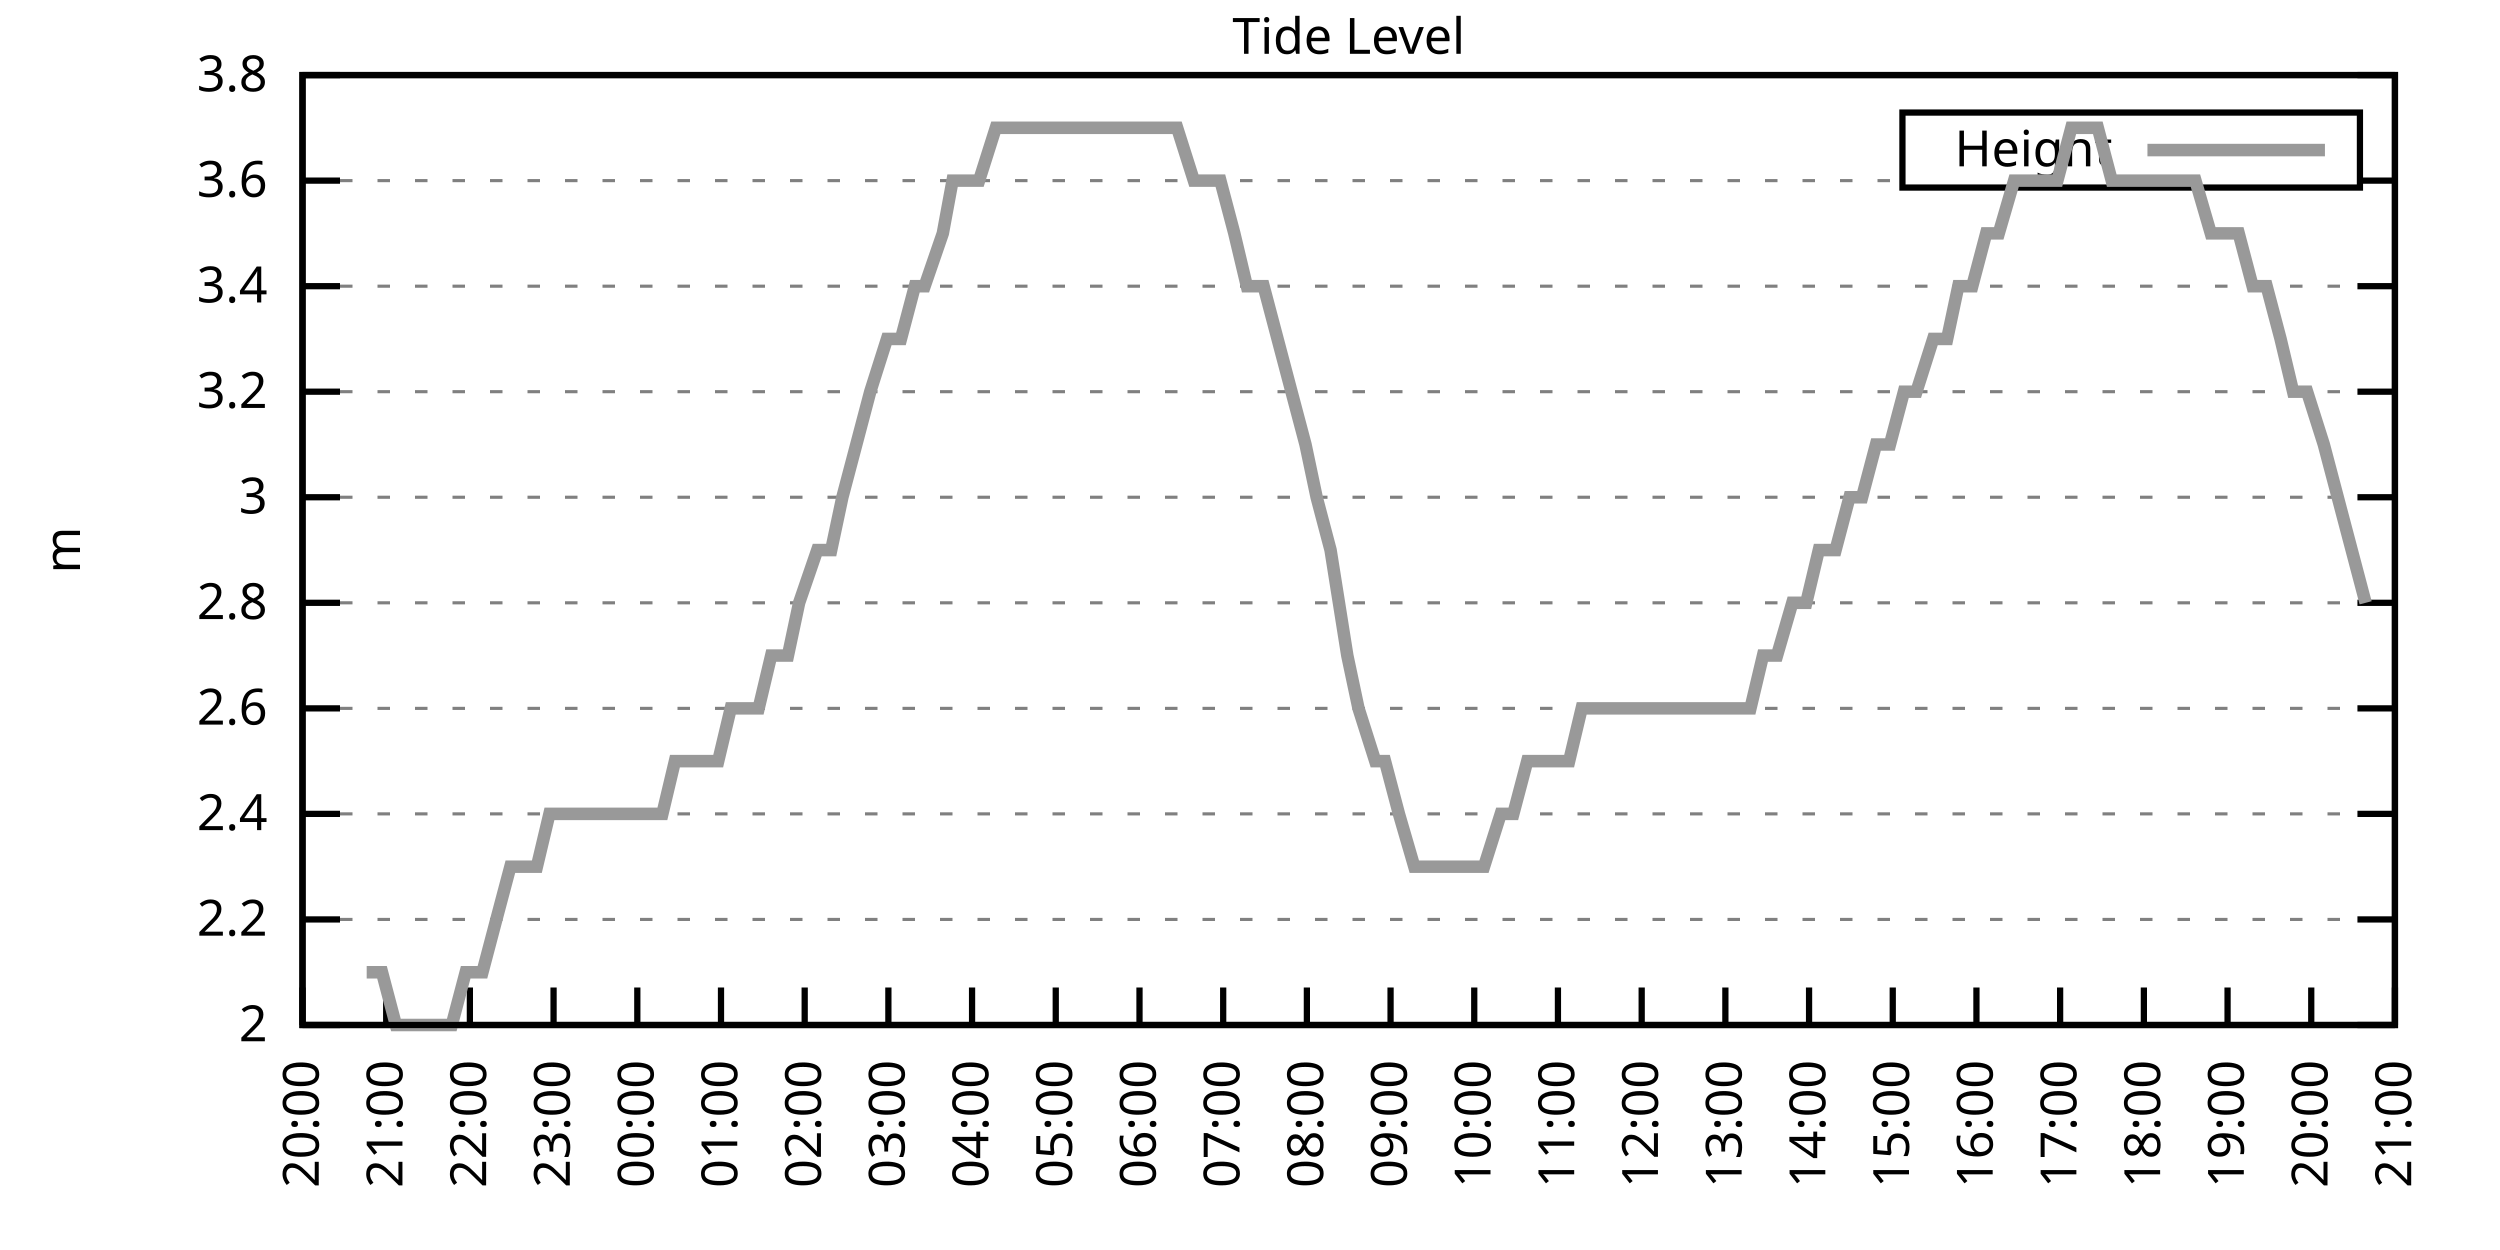
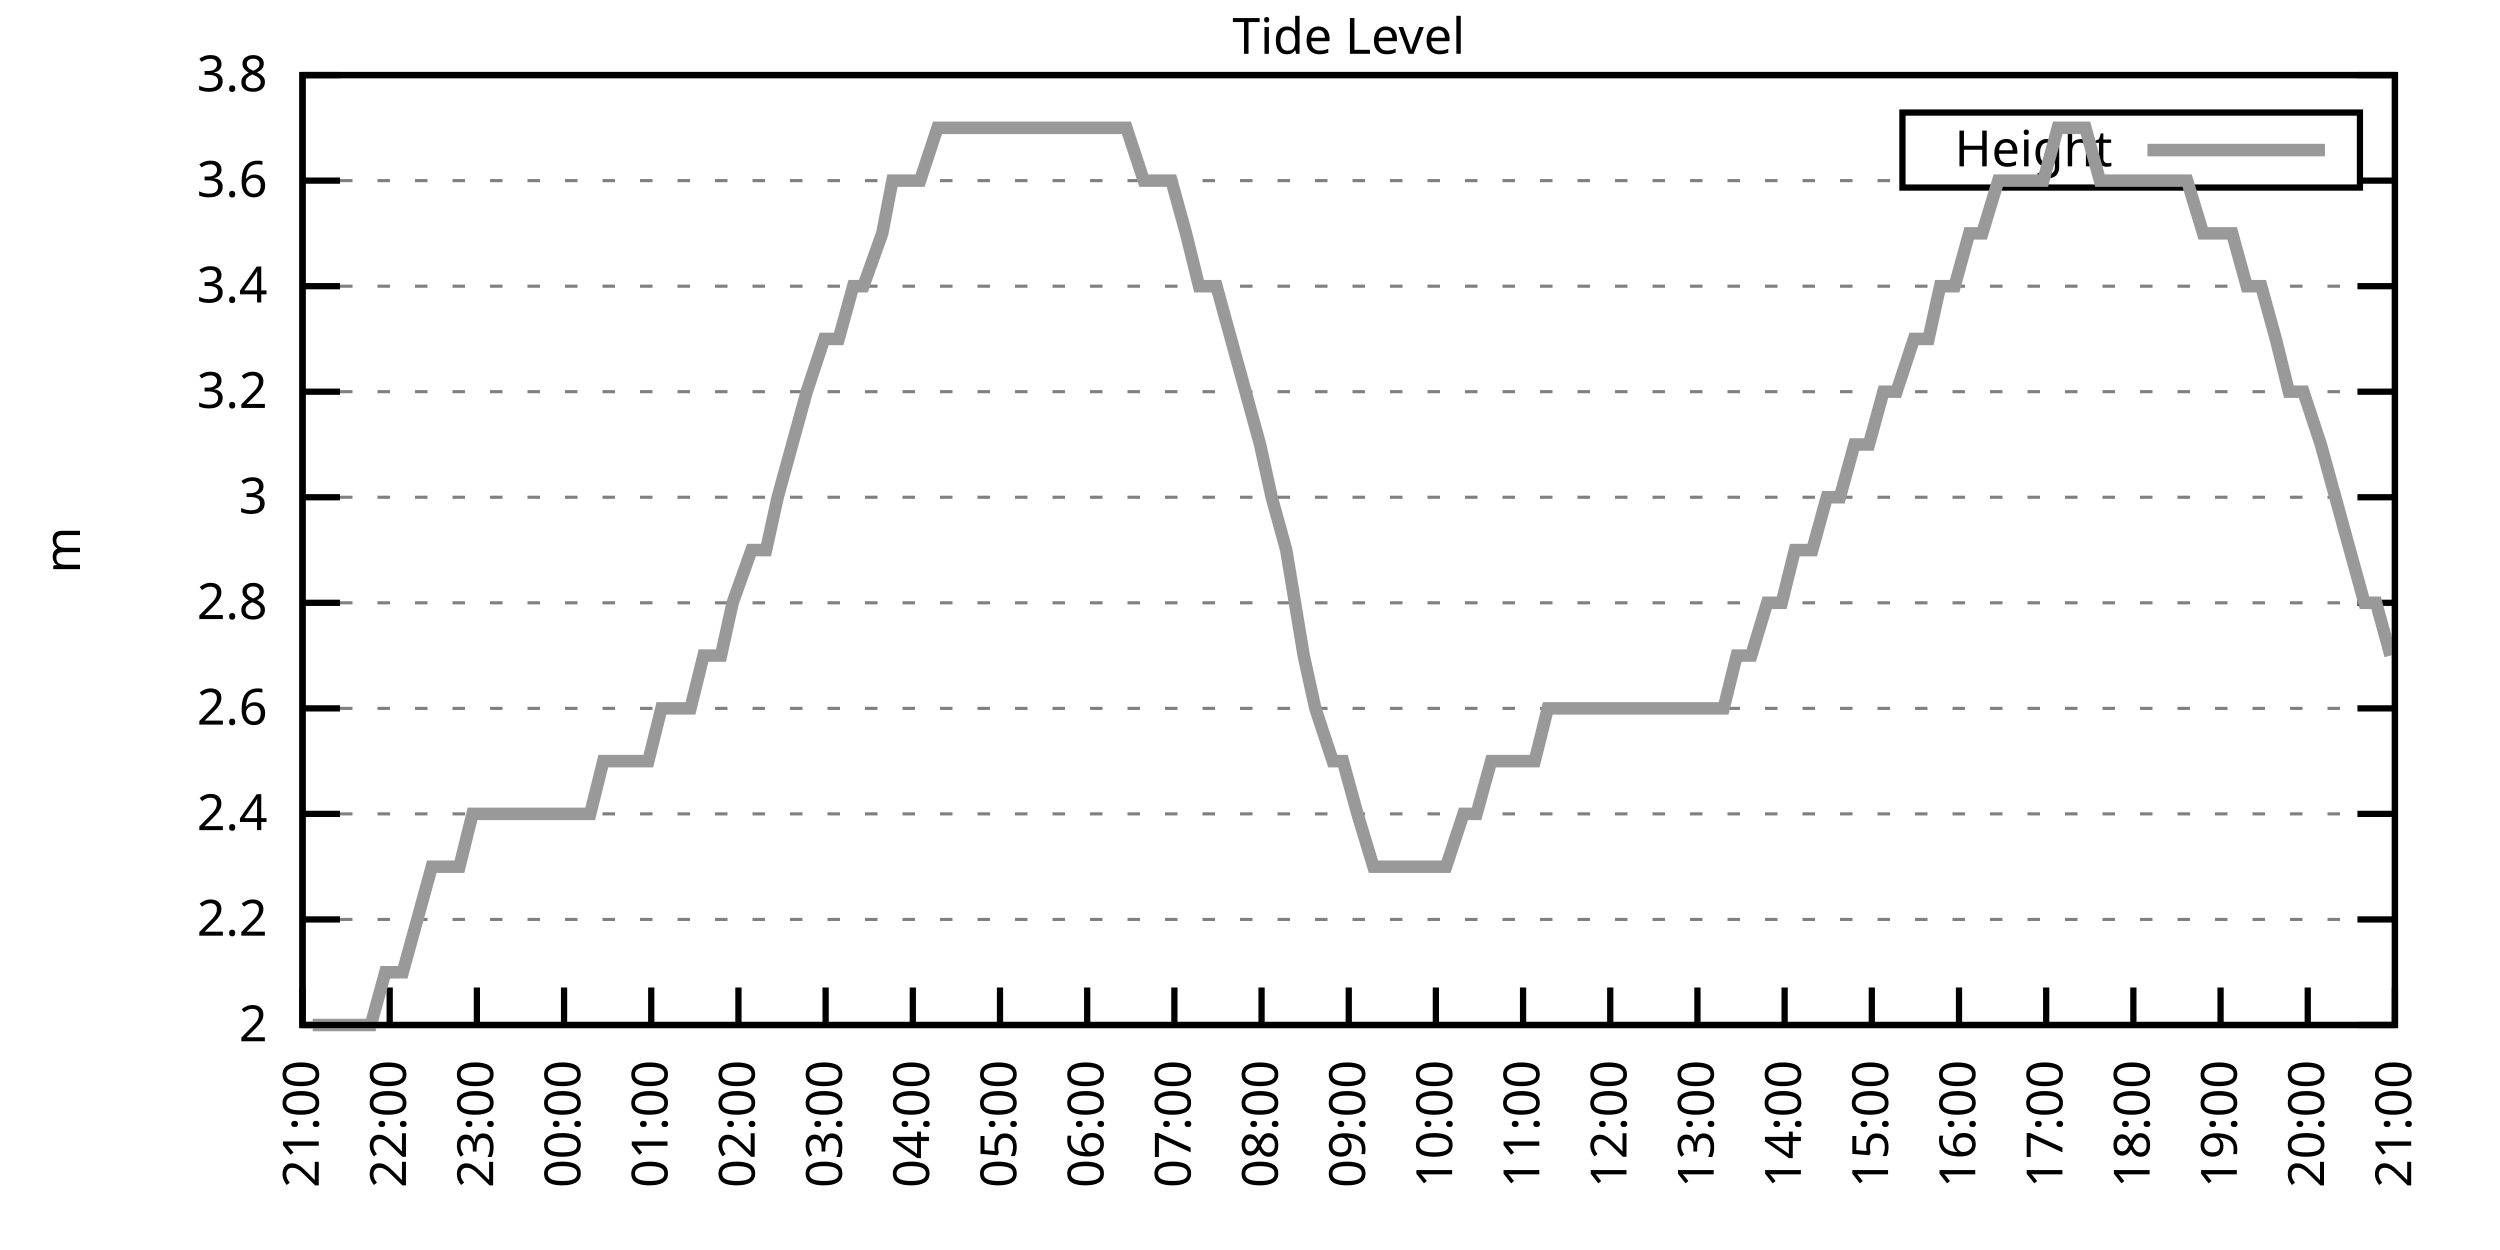
<svg xmlns="http://www.w3.org/2000/svg" xmlns:xlink="http://www.w3.org/1999/xlink" width="400" height="200" viewBox="0 0 400 200">
  <g id="gnuplot_canvas">
    <rect x="0" y="0" width="400" height="200" fill="none" />
    <defs>
      <circle id="gpDot" r="0.5" stroke-width="0.5" stroke="currentColor" />
      <path id="gpPt0" stroke-width="0.333" stroke="currentColor" d="M-1,0 h2 M0,-1 v2" />
      <path id="gpPt1" stroke-width="0.333" stroke="currentColor" d="M-1,-1 L1,1 M1,-1 L-1,1" />
      <path id="gpPt2" stroke-width="0.333" stroke="currentColor" d="M-1,0 L1,0 M0,-1 L0,1 M-1,-1 L1,1 M-1,1 L1,-1" />
      <rect id="gpPt3" stroke-width="0.333" stroke="currentColor" x="-1" y="-1" width="2" height="2" />
      <rect id="gpPt4" stroke-width="0.333" stroke="currentColor" fill="currentColor" x="-1" y="-1" width="2" height="2" />
      <circle id="gpPt5" stroke-width="0.333" stroke="currentColor" cx="0" cy="0" r="1" />
      <use xlink:href="#gpPt5" id="gpPt6" fill="currentColor" stroke="none" />
      <path id="gpPt7" stroke-width="0.333" stroke="currentColor" d="M0,-1.33 L-1.33,0.67 L1.33,0.67 z" />
      <use xlink:href="#gpPt7" id="gpPt8" fill="currentColor" stroke="none" />
      <use xlink:href="#gpPt7" id="gpPt9" stroke="currentColor" transform="rotate(180)" />
      <use xlink:href="#gpPt9" id="gpPt10" fill="currentColor" stroke="none" />
      <use xlink:href="#gpPt3" id="gpPt11" stroke="currentColor" transform="rotate(45)" />
      <use xlink:href="#gpPt11" id="gpPt12" fill="currentColor" stroke="none" />
      <path id="gpPt13" stroke-width="0.333" stroke="currentColor" d="M0,1.330 L1.265,0.411 L0.782,-1.067 L-0.782,-1.076 L-1.265,0.411 z" />
      <use xlink:href="#gpPt13" id="gpPt14" fill="currentColor" stroke="none" />
      <filter id="textbox" filterUnits="objectBoundingBox" x="0" y="0" height="1" width="1">
        <feFlood flood-color="white" flood-opacity="1" result="bgnd" />
        <feComposite in="SourceGraphic" in2="bgnd" operator="atop" />
      </filter>
      <filter id="greybox" filterUnits="objectBoundingBox" x="0" y="0" height="1" width="1">
        <feFlood flood-color="lightgrey" flood-opacity="1" result="grey" />
        <feComposite in="SourceGraphic" in2="grey" operator="atop" />
      </filter>
    </defs>
    <g fill="none" color="white" stroke="currentColor" stroke-width="1.00" stroke-linecap="butt" stroke-linejoin="miter">
</g>
    <g fill="none" color="black" stroke="currentColor" stroke-width="1.00" stroke-linecap="butt" stroke-linejoin="miter">
      <g stroke="none" shape-rendering="crispEdges">
        <polygon fill="rgb(255, 255, 255)" points="48.40,164.00 383.18,164.00 383.18,12.02 48.40,12.02 " />
      </g>
    </g>
    <g fill="none" color="black" stroke="currentColor" stroke-width="1.00" stroke-linecap="butt" stroke-linejoin="miter">
</g>
    <g fill="none" color="black" stroke="black" stroke-width="0.50" stroke-linecap="butt" stroke-linejoin="miter">
</g>
    <g fill="none" color="gray" stroke="currentColor" stroke-width="0.50" stroke-linecap="butt" stroke-linejoin="miter">
      <path stroke="gray" stroke-dasharray="2,4" class="gridline" d="M48.40,164.00 L383.19,164.00  " />
    </g>
    <g fill="none" color="gray" stroke="gray" stroke-width="1.00" stroke-linecap="butt" stroke-linejoin="miter">
</g>
    <g fill="none" color="black" stroke="currentColor" stroke-width="1.00" stroke-linecap="butt" stroke-linejoin="miter">
      <path stroke="black" d="M48.40,164.00 L54.40,164.00 M383.19,164.00 L377.19,164.00  " />
      <g transform="translate(42.80,166.60)" stroke="none" fill="black" font-family="Sans" font-size="8.00" text-anchor="end">
        <text>
          <tspan font-family="Sans"> 2</tspan>
        </text>
      </g>
    </g>
    <g fill="none" color="black" stroke="currentColor" stroke-width="1.00" stroke-linecap="butt" stroke-linejoin="miter">
</g>
    <g fill="none" color="black" stroke="black" stroke-width="0.50" stroke-linecap="butt" stroke-linejoin="miter">
</g>
    <g fill="none" color="gray" stroke="currentColor" stroke-width="0.50" stroke-linecap="butt" stroke-linejoin="miter">
      <path stroke="gray" stroke-dasharray="2,4" class="gridline" d="M48.40,147.11 L383.19,147.11  " />
    </g>
    <g fill="none" color="gray" stroke="gray" stroke-width="1.00" stroke-linecap="butt" stroke-linejoin="miter">
</g>
    <g fill="none" color="black" stroke="currentColor" stroke-width="1.00" stroke-linecap="butt" stroke-linejoin="miter">
      <path stroke="black" d="M48.40,147.11 L54.40,147.11 M383.19,147.11 L377.19,147.11  " />
      <g transform="translate(42.80,149.71)" stroke="none" fill="black" font-family="Sans" font-size="8.00" text-anchor="end">
        <text>
          <tspan font-family="Sans"> 2.2</tspan>
        </text>
      </g>
    </g>
    <g fill="none" color="black" stroke="currentColor" stroke-width="1.00" stroke-linecap="butt" stroke-linejoin="miter">
</g>
    <g fill="none" color="black" stroke="black" stroke-width="0.50" stroke-linecap="butt" stroke-linejoin="miter">
</g>
    <g fill="none" color="gray" stroke="currentColor" stroke-width="0.50" stroke-linecap="butt" stroke-linejoin="miter">
      <path stroke="gray" stroke-dasharray="2,4" class="gridline" d="M48.40,130.22 L383.19,130.22  " />
    </g>
    <g fill="none" color="gray" stroke="gray" stroke-width="1.00" stroke-linecap="butt" stroke-linejoin="miter">
</g>
    <g fill="none" color="black" stroke="currentColor" stroke-width="1.00" stroke-linecap="butt" stroke-linejoin="miter">
      <path stroke="black" d="M48.40,130.22 L54.40,130.22 M383.19,130.22 L377.19,130.22  " />
      <g transform="translate(42.80,132.82)" stroke="none" fill="black" font-family="Sans" font-size="8.00" text-anchor="end">
        <text>
          <tspan font-family="Sans"> 2.4</tspan>
        </text>
      </g>
    </g>
    <g fill="none" color="black" stroke="currentColor" stroke-width="1.00" stroke-linecap="butt" stroke-linejoin="miter">
</g>
    <g fill="none" color="black" stroke="black" stroke-width="0.50" stroke-linecap="butt" stroke-linejoin="miter">
</g>
    <g fill="none" color="gray" stroke="currentColor" stroke-width="0.50" stroke-linecap="butt" stroke-linejoin="miter">
      <path stroke="gray" stroke-dasharray="2,4" class="gridline" d="M48.40,113.34 L383.19,113.34  " />
    </g>
    <g fill="none" color="gray" stroke="gray" stroke-width="1.00" stroke-linecap="butt" stroke-linejoin="miter">
</g>
    <g fill="none" color="black" stroke="currentColor" stroke-width="1.00" stroke-linecap="butt" stroke-linejoin="miter">
      <path stroke="black" d="M48.40,113.34 L54.40,113.34 M383.19,113.34 L377.19,113.34  " />
      <g transform="translate(42.80,115.94)" stroke="none" fill="black" font-family="Sans" font-size="8.00" text-anchor="end">
        <text>
          <tspan font-family="Sans"> 2.6</tspan>
        </text>
      </g>
    </g>
    <g fill="none" color="black" stroke="currentColor" stroke-width="1.00" stroke-linecap="butt" stroke-linejoin="miter">
</g>
    <g fill="none" color="black" stroke="black" stroke-width="0.50" stroke-linecap="butt" stroke-linejoin="miter">
</g>
    <g fill="none" color="gray" stroke="currentColor" stroke-width="0.50" stroke-linecap="butt" stroke-linejoin="miter">
      <path stroke="gray" stroke-dasharray="2,4" class="gridline" d="M48.40,96.45 L383.19,96.45  " />
    </g>
    <g fill="none" color="gray" stroke="gray" stroke-width="1.00" stroke-linecap="butt" stroke-linejoin="miter">
</g>
    <g fill="none" color="black" stroke="currentColor" stroke-width="1.00" stroke-linecap="butt" stroke-linejoin="miter">
      <path stroke="black" d="M48.40,96.45 L54.40,96.45 M383.19,96.45 L377.19,96.45  " />
      <g transform="translate(42.80,99.05)" stroke="none" fill="black" font-family="Sans" font-size="8.00" text-anchor="end">
        <text>
          <tspan font-family="Sans"> 2.8</tspan>
        </text>
      </g>
    </g>
    <g fill="none" color="black" stroke="currentColor" stroke-width="1.00" stroke-linecap="butt" stroke-linejoin="miter">
</g>
    <g fill="none" color="black" stroke="black" stroke-width="0.50" stroke-linecap="butt" stroke-linejoin="miter">
</g>
    <g fill="none" color="gray" stroke="currentColor" stroke-width="0.50" stroke-linecap="butt" stroke-linejoin="miter">
      <path stroke="gray" stroke-dasharray="2,4" class="gridline" d="M48.40,79.56 L383.19,79.56  " />
    </g>
    <g fill="none" color="gray" stroke="gray" stroke-width="1.00" stroke-linecap="butt" stroke-linejoin="miter">
</g>
    <g fill="none" color="black" stroke="currentColor" stroke-width="1.00" stroke-linecap="butt" stroke-linejoin="miter">
      <path stroke="black" d="M48.40,79.56 L54.40,79.56 M383.19,79.56 L377.19,79.56  " />
      <g transform="translate(42.80,82.16)" stroke="none" fill="black" font-family="Sans" font-size="8.00" text-anchor="end">
        <text>
          <tspan font-family="Sans"> 3</tspan>
        </text>
      </g>
    </g>
    <g fill="none" color="black" stroke="currentColor" stroke-width="1.00" stroke-linecap="butt" stroke-linejoin="miter">
</g>
    <g fill="none" color="black" stroke="black" stroke-width="0.50" stroke-linecap="butt" stroke-linejoin="miter">
</g>
    <g fill="none" color="gray" stroke="currentColor" stroke-width="0.50" stroke-linecap="butt" stroke-linejoin="miter">
      <path stroke="gray" stroke-dasharray="2,4" class="gridline" d="M48.40,62.67 L383.19,62.67  " />
    </g>
    <g fill="none" color="gray" stroke="gray" stroke-width="1.00" stroke-linecap="butt" stroke-linejoin="miter">
</g>
    <g fill="none" color="black" stroke="currentColor" stroke-width="1.00" stroke-linecap="butt" stroke-linejoin="miter">
      <path stroke="black" d="M48.40,62.67 L54.40,62.67 M383.19,62.67 L377.19,62.67  " />
      <g transform="translate(42.80,65.27)" stroke="none" fill="black" font-family="Sans" font-size="8.00" text-anchor="end">
        <text>
          <tspan font-family="Sans"> 3.2</tspan>
        </text>
      </g>
    </g>
    <g fill="none" color="black" stroke="currentColor" stroke-width="1.00" stroke-linecap="butt" stroke-linejoin="miter">
</g>
    <g fill="none" color="black" stroke="black" stroke-width="0.50" stroke-linecap="butt" stroke-linejoin="miter">
</g>
    <g fill="none" color="gray" stroke="currentColor" stroke-width="0.50" stroke-linecap="butt" stroke-linejoin="miter">
      <path stroke="gray" stroke-dasharray="2,4" class="gridline" d="M48.40,45.79 L383.19,45.79  " />
    </g>
    <g fill="none" color="gray" stroke="gray" stroke-width="1.00" stroke-linecap="butt" stroke-linejoin="miter">
</g>
    <g fill="none" color="black" stroke="currentColor" stroke-width="1.00" stroke-linecap="butt" stroke-linejoin="miter">
      <path stroke="black" d="M48.40,45.79 L54.40,45.79 M383.19,45.79 L377.19,45.79  " />
      <g transform="translate(42.80,48.39)" stroke="none" fill="black" font-family="Sans" font-size="8.00" text-anchor="end">
        <text>
          <tspan font-family="Sans"> 3.4</tspan>
        </text>
      </g>
    </g>
    <g fill="none" color="black" stroke="currentColor" stroke-width="1.00" stroke-linecap="butt" stroke-linejoin="miter">
</g>
    <g fill="none" color="black" stroke="black" stroke-width="0.50" stroke-linecap="butt" stroke-linejoin="miter">
</g>
    <g fill="none" color="gray" stroke="currentColor" stroke-width="0.50" stroke-linecap="butt" stroke-linejoin="miter">
      <path stroke="gray" stroke-dasharray="2,4" class="gridline" d="M48.40,28.90 L304.39,28.90 M377.59,28.90 L383.19,28.90  " />
    </g>
    <g fill="none" color="gray" stroke="gray" stroke-width="1.00" stroke-linecap="butt" stroke-linejoin="miter">
</g>
    <g fill="none" color="black" stroke="currentColor" stroke-width="1.00" stroke-linecap="butt" stroke-linejoin="miter">
      <path stroke="black" d="M48.40,28.90 L54.40,28.90 M383.19,28.90 L377.19,28.90  " />
      <g transform="translate(42.80,31.50)" stroke="none" fill="black" font-family="Sans" font-size="8.00" text-anchor="end">
        <text>
          <tspan font-family="Sans"> 3.6</tspan>
        </text>
      </g>
    </g>
    <g fill="none" color="black" stroke="currentColor" stroke-width="1.00" stroke-linecap="butt" stroke-linejoin="miter">
</g>
    <g fill="none" color="black" stroke="black" stroke-width="0.50" stroke-linecap="butt" stroke-linejoin="miter">
</g>
    <g fill="none" color="gray" stroke="currentColor" stroke-width="0.50" stroke-linecap="butt" stroke-linejoin="miter">
      <path stroke="gray" stroke-dasharray="2,4" class="gridline" d="M48.40,12.01 L383.19,12.01  " />
    </g>
    <g fill="none" color="gray" stroke="gray" stroke-width="1.00" stroke-linecap="butt" stroke-linejoin="miter">
</g>
    <g fill="none" color="black" stroke="currentColor" stroke-width="1.00" stroke-linecap="butt" stroke-linejoin="miter">
      <path stroke="black" d="M48.40,12.01 L54.40,12.01 M383.19,12.01 L377.19,12.01  " />
      <g transform="translate(42.80,14.61)" stroke="none" fill="black" font-family="Sans" font-size="8.00" text-anchor="end">
        <text>
          <tspan font-family="Sans"> 3.8</tspan>
        </text>
      </g>
    </g>
    <g fill="none" color="black" stroke="currentColor" stroke-width="1.00" stroke-linecap="butt" stroke-linejoin="miter">
      <path stroke="black" d="M48.40,164.00 L48.40,158.00  " />
      <g transform="translate(51.00,169.60) rotate(270.00)" stroke="none" fill="black" font-family="Sans" font-size="8.00" text-anchor="end">
        <text>
-           <tspan font-family="Sans">20:00</tspan>
-         </text>
-       </g>
-     </g>
-     <g fill="none" color="black" stroke="currentColor" stroke-width="1.00" stroke-linecap="butt" stroke-linejoin="miter">
-       <path stroke="black" d="M61.79,164.00 L61.79,158.00  " />
-       <g transform="translate(64.39,169.60) rotate(270.00)" stroke="none" fill="black" font-family="Sans" font-size="8.00" text-anchor="end">
-         <text>
          <tspan font-family="Sans">21:00</tspan>
        </text>
      </g>
    </g>
    <g fill="none" color="black" stroke="currentColor" stroke-width="1.00" stroke-linecap="butt" stroke-linejoin="miter">
-       <path stroke="black" d="M75.18,164.00 L75.18,158.00  " />
-       <g transform="translate(77.78,169.60) rotate(270.00)" stroke="none" fill="black" font-family="Sans" font-size="8.00" text-anchor="end">
+       <path stroke="black" d="M62.35,164.00 L62.35,158.00  " />
+       <g transform="translate(64.95,169.60) rotate(270.00)" stroke="none" fill="black" font-family="Sans" font-size="8.00" text-anchor="end">
        <text>
          <tspan font-family="Sans">22:00</tspan>
        </text>
      </g>
    </g>
    <g fill="none" color="black" stroke="currentColor" stroke-width="1.00" stroke-linecap="butt" stroke-linejoin="miter">
-       <path stroke="black" d="M88.57,164.00 L88.57,158.00  " />
-       <g transform="translate(91.17,169.60) rotate(270.00)" stroke="none" fill="black" font-family="Sans" font-size="8.00" text-anchor="end">
+       <path stroke="black" d="M76.30,164.00 L76.30,158.00  " />
+       <g transform="translate(78.90,169.60) rotate(270.00)" stroke="none" fill="black" font-family="Sans" font-size="8.00" text-anchor="end">
        <text>
          <tspan font-family="Sans">23:00</tspan>
        </text>
      </g>
    </g>
    <g fill="none" color="black" stroke="currentColor" stroke-width="1.00" stroke-linecap="butt" stroke-linejoin="miter">
-       <path stroke="black" d="M101.97,164.00 L101.97,158.00  " />
-       <g transform="translate(104.57,169.60) rotate(270.00)" stroke="none" fill="black" font-family="Sans" font-size="8.00" text-anchor="end">
+       <path stroke="black" d="M90.25,164.00 L90.25,158.00  " />
+       <g transform="translate(92.85,169.60) rotate(270.00)" stroke="none" fill="black" font-family="Sans" font-size="8.00" text-anchor="end">
        <text>
          <tspan font-family="Sans">00:00</tspan>
        </text>
      </g>
    </g>
    <g fill="none" color="black" stroke="currentColor" stroke-width="1.00" stroke-linecap="butt" stroke-linejoin="miter">
-       <path stroke="black" d="M115.36,164.00 L115.36,158.00  " />
-       <g transform="translate(117.96,169.60) rotate(270.00)" stroke="none" fill="black" font-family="Sans" font-size="8.00" text-anchor="end">
+       <path stroke="black" d="M104.20,164.00 L104.20,158.00  " />
+       <g transform="translate(106.80,169.60) rotate(270.00)" stroke="none" fill="black" font-family="Sans" font-size="8.00" text-anchor="end">
        <text>
          <tspan font-family="Sans">01:00</tspan>
        </text>
      </g>
    </g>
    <g fill="none" color="black" stroke="currentColor" stroke-width="1.00" stroke-linecap="butt" stroke-linejoin="miter">
-       <path stroke="black" d="M128.75,164.00 L128.75,158.00  " />
-       <g transform="translate(131.35,169.60) rotate(270.00)" stroke="none" fill="black" font-family="Sans" font-size="8.00" text-anchor="end">
+       <path stroke="black" d="M118.15,164.00 L118.15,158.00  " />
+       <g transform="translate(120.75,169.60) rotate(270.00)" stroke="none" fill="black" font-family="Sans" font-size="8.00" text-anchor="end">
        <text>
          <tspan font-family="Sans">02:00</tspan>
        </text>
      </g>
    </g>
    <g fill="none" color="black" stroke="currentColor" stroke-width="1.00" stroke-linecap="butt" stroke-linejoin="miter">
-       <path stroke="black" d="M142.14,164.00 L142.14,158.00  " />
-       <g transform="translate(144.74,169.60) rotate(270.00)" stroke="none" fill="black" font-family="Sans" font-size="8.00" text-anchor="end">
+       <path stroke="black" d="M132.10,164.00 L132.10,158.00  " />
+       <g transform="translate(134.70,169.60) rotate(270.00)" stroke="none" fill="black" font-family="Sans" font-size="8.00" text-anchor="end">
        <text>
          <tspan font-family="Sans">03:00</tspan>
        </text>
      </g>
    </g>
    <g fill="none" color="black" stroke="currentColor" stroke-width="1.00" stroke-linecap="butt" stroke-linejoin="miter">
-       <path stroke="black" d="M155.53,164.00 L155.53,158.00  " />
-       <g transform="translate(158.13,169.60) rotate(270.00)" stroke="none" fill="black" font-family="Sans" font-size="8.00" text-anchor="end">
+       <path stroke="black" d="M146.05,164.00 L146.05,158.00  " />
+       <g transform="translate(148.65,169.60) rotate(270.00)" stroke="none" fill="black" font-family="Sans" font-size="8.00" text-anchor="end">
        <text>
          <tspan font-family="Sans">04:00</tspan>
        </text>
      </g>
    </g>
    <g fill="none" color="black" stroke="currentColor" stroke-width="1.00" stroke-linecap="butt" stroke-linejoin="miter">
-       <path stroke="black" d="M168.92,164.00 L168.92,158.00  " />
-       <g transform="translate(171.52,169.60) rotate(270.00)" stroke="none" fill="black" font-family="Sans" font-size="8.00" text-anchor="end">
+       <path stroke="black" d="M160.00,164.00 L160.00,158.00  " />
+       <g transform="translate(162.60,169.60) rotate(270.00)" stroke="none" fill="black" font-family="Sans" font-size="8.00" text-anchor="end">
        <text>
          <tspan font-family="Sans">05:00</tspan>
        </text>
      </g>
    </g>
    <g fill="none" color="black" stroke="currentColor" stroke-width="1.00" stroke-linecap="butt" stroke-linejoin="miter">
-       <path stroke="black" d="M182.32,164.00 L182.32,158.00  " />
-       <g transform="translate(184.92,169.60) rotate(270.00)" stroke="none" fill="black" font-family="Sans" font-size="8.00" text-anchor="end">
+       <path stroke="black" d="M173.95,164.00 L173.95,158.00  " />
+       <g transform="translate(176.55,169.60) rotate(270.00)" stroke="none" fill="black" font-family="Sans" font-size="8.00" text-anchor="end">
        <text>
          <tspan font-family="Sans">06:00</tspan>
        </text>
      </g>
    </g>
    <g fill="none" color="black" stroke="currentColor" stroke-width="1.00" stroke-linecap="butt" stroke-linejoin="miter">
-       <path stroke="black" d="M195.71,164.00 L195.71,158.00  " />
-       <g transform="translate(198.31,169.60) rotate(270.00)" stroke="none" fill="black" font-family="Sans" font-size="8.00" text-anchor="end">
+       <path stroke="black" d="M187.90,164.00 L187.90,158.00  " />
+       <g transform="translate(190.50,169.60) rotate(270.00)" stroke="none" fill="black" font-family="Sans" font-size="8.00" text-anchor="end">
        <text>
          <tspan font-family="Sans">07:00</tspan>
        </text>
      </g>
    </g>
    <g fill="none" color="black" stroke="currentColor" stroke-width="1.00" stroke-linecap="butt" stroke-linejoin="miter">
-       <path stroke="black" d="M209.10,164.00 L209.10,158.00  " />
-       <g transform="translate(211.70,169.60) rotate(270.00)" stroke="none" fill="black" font-family="Sans" font-size="8.00" text-anchor="end">
+       <path stroke="black" d="M201.85,164.00 L201.85,158.00  " />
+       <g transform="translate(204.45,169.60) rotate(270.00)" stroke="none" fill="black" font-family="Sans" font-size="8.00" text-anchor="end">
        <text>
          <tspan font-family="Sans">08:00</tspan>
        </text>
      </g>
    </g>
    <g fill="none" color="black" stroke="currentColor" stroke-width="1.00" stroke-linecap="butt" stroke-linejoin="miter">
-       <path stroke="black" d="M222.49,164.00 L222.49,158.00  " />
-       <g transform="translate(225.09,169.60) rotate(270.00)" stroke="none" fill="black" font-family="Sans" font-size="8.00" text-anchor="end">
+       <path stroke="black" d="M215.80,164.00 L215.80,158.00  " />
+       <g transform="translate(218.40,169.60) rotate(270.00)" stroke="none" fill="black" font-family="Sans" font-size="8.00" text-anchor="end">
        <text>
          <tspan font-family="Sans">09:00</tspan>
        </text>
      </g>
    </g>
    <g fill="none" color="black" stroke="currentColor" stroke-width="1.00" stroke-linecap="butt" stroke-linejoin="miter">
-       <path stroke="black" d="M235.88,164.00 L235.88,158.00  " />
-       <g transform="translate(238.48,169.60) rotate(270.00)" stroke="none" fill="black" font-family="Sans" font-size="8.00" text-anchor="end">
+       <path stroke="black" d="M229.74,164.00 L229.74,158.00  " />
+       <g transform="translate(232.34,169.60) rotate(270.00)" stroke="none" fill="black" font-family="Sans" font-size="8.00" text-anchor="end">
        <text>
          <tspan font-family="Sans">10:00</tspan>
        </text>
      </g>
    </g>
    <g fill="none" color="black" stroke="currentColor" stroke-width="1.00" stroke-linecap="butt" stroke-linejoin="miter">
-       <path stroke="black" d="M249.27,164.00 L249.27,158.00  " />
-       <g transform="translate(251.87,169.60) rotate(270.00)" stroke="none" fill="black" font-family="Sans" font-size="8.00" text-anchor="end">
+       <path stroke="black" d="M243.69,164.00 L243.69,158.00  " />
+       <g transform="translate(246.29,169.60) rotate(270.00)" stroke="none" fill="black" font-family="Sans" font-size="8.00" text-anchor="end">
        <text>
          <tspan font-family="Sans">11:00</tspan>
        </text>
      </g>
    </g>
    <g fill="none" color="black" stroke="currentColor" stroke-width="1.00" stroke-linecap="butt" stroke-linejoin="miter">
-       <path stroke="black" d="M262.67,164.00 L262.67,158.00  " />
-       <g transform="translate(265.27,169.60) rotate(270.00)" stroke="none" fill="black" font-family="Sans" font-size="8.00" text-anchor="end">
+       <path stroke="black" d="M257.64,164.00 L257.64,158.00  " />
+       <g transform="translate(260.24,169.60) rotate(270.00)" stroke="none" fill="black" font-family="Sans" font-size="8.00" text-anchor="end">
        <text>
          <tspan font-family="Sans">12:00</tspan>
        </text>
      </g>
    </g>
    <g fill="none" color="black" stroke="currentColor" stroke-width="1.00" stroke-linecap="butt" stroke-linejoin="miter">
-       <path stroke="black" d="M276.06,164.00 L276.06,158.00  " />
-       <g transform="translate(278.66,169.60) rotate(270.00)" stroke="none" fill="black" font-family="Sans" font-size="8.00" text-anchor="end">
+       <path stroke="black" d="M271.59,164.00 L271.59,158.00  " />
+       <g transform="translate(274.19,169.60) rotate(270.00)" stroke="none" fill="black" font-family="Sans" font-size="8.00" text-anchor="end">
        <text>
          <tspan font-family="Sans">13:00</tspan>
        </text>
      </g>
    </g>
    <g fill="none" color="black" stroke="currentColor" stroke-width="1.00" stroke-linecap="butt" stroke-linejoin="miter">
-       <path stroke="black" d="M289.45,164.00 L289.45,158.00  " />
-       <g transform="translate(292.05,169.60) rotate(270.00)" stroke="none" fill="black" font-family="Sans" font-size="8.00" text-anchor="end">
+       <path stroke="black" d="M285.54,164.00 L285.54,158.00  " />
+       <g transform="translate(288.14,169.60) rotate(270.00)" stroke="none" fill="black" font-family="Sans" font-size="8.00" text-anchor="end">
        <text>
          <tspan font-family="Sans">14:00</tspan>
        </text>
      </g>
    </g>
    <g fill="none" color="black" stroke="currentColor" stroke-width="1.00" stroke-linecap="butt" stroke-linejoin="miter">
-       <path stroke="black" d="M302.84,164.00 L302.84,158.00  " />
-       <g transform="translate(305.44,169.60) rotate(270.00)" stroke="none" fill="black" font-family="Sans" font-size="8.00" text-anchor="end">
+       <path stroke="black" d="M299.49,164.00 L299.49,158.00  " />
+       <g transform="translate(302.09,169.60) rotate(270.00)" stroke="none" fill="black" font-family="Sans" font-size="8.00" text-anchor="end">
        <text>
          <tspan font-family="Sans">15:00</tspan>
        </text>
      </g>
    </g>
    <g fill="none" color="black" stroke="currentColor" stroke-width="1.00" stroke-linecap="butt" stroke-linejoin="miter">
-       <path stroke="black" d="M316.23,164.00 L316.23,158.00  " />
-       <g transform="translate(318.83,169.60) rotate(270.00)" stroke="none" fill="black" font-family="Sans" font-size="8.00" text-anchor="end">
+       <path stroke="black" d="M313.44,164.00 L313.44,158.00  " />
+       <g transform="translate(316.04,169.60) rotate(270.00)" stroke="none" fill="black" font-family="Sans" font-size="8.00" text-anchor="end">
        <text>
          <tspan font-family="Sans">16:00</tspan>
        </text>
      </g>
    </g>
    <g fill="none" color="black" stroke="currentColor" stroke-width="1.00" stroke-linecap="butt" stroke-linejoin="miter">
-       <path stroke="black" d="M329.62,164.00 L329.62,158.00  " />
-       <g transform="translate(332.22,169.60) rotate(270.00)" stroke="none" fill="black" font-family="Sans" font-size="8.00" text-anchor="end">
+       <path stroke="black" d="M327.39,164.00 L327.39,158.00  " />
+       <g transform="translate(329.99,169.60) rotate(270.00)" stroke="none" fill="black" font-family="Sans" font-size="8.00" text-anchor="end">
        <text>
          <tspan font-family="Sans">17:00</tspan>
        </text>
      </g>
    </g>
    <g fill="none" color="black" stroke="currentColor" stroke-width="1.00" stroke-linecap="butt" stroke-linejoin="miter">
-       <path stroke="black" d="M343.02,164.00 L343.02,158.00  " />
-       <g transform="translate(345.62,169.60) rotate(270.00)" stroke="none" fill="black" font-family="Sans" font-size="8.00" text-anchor="end">
+       <path stroke="black" d="M341.34,164.00 L341.34,158.00  " />
+       <g transform="translate(343.94,169.60) rotate(270.00)" stroke="none" fill="black" font-family="Sans" font-size="8.00" text-anchor="end">
        <text>
          <tspan font-family="Sans">18:00</tspan>
        </text>
      </g>
    </g>
    <g fill="none" color="black" stroke="currentColor" stroke-width="1.00" stroke-linecap="butt" stroke-linejoin="miter">
-       <path stroke="black" d="M356.41,164.00 L356.41,158.00  " />
-       <g transform="translate(359.01,169.60) rotate(270.00)" stroke="none" fill="black" font-family="Sans" font-size="8.00" text-anchor="end">
+       <path stroke="black" d="M355.29,164.00 L355.29,158.00  " />
+       <g transform="translate(357.89,169.60) rotate(270.00)" stroke="none" fill="black" font-family="Sans" font-size="8.00" text-anchor="end">
        <text>
          <tspan font-family="Sans">19:00</tspan>
        </text>
      </g>
    </g>
    <g fill="none" color="black" stroke="currentColor" stroke-width="1.00" stroke-linecap="butt" stroke-linejoin="miter">
-       <path stroke="black" d="M369.80,164.00 L369.80,158.00  " />
-       <g transform="translate(372.40,169.60) rotate(270.00)" stroke="none" fill="black" font-family="Sans" font-size="8.00" text-anchor="end">
+       <path stroke="black" d="M369.24,164.00 L369.24,158.00  " />
+       <g transform="translate(371.84,169.60) rotate(270.00)" stroke="none" fill="black" font-family="Sans" font-size="8.00" text-anchor="end">
        <text>
          <tspan font-family="Sans">20:00</tspan>
        </text>
      </g>
    </g>
    <g fill="none" color="black" stroke="currentColor" stroke-width="1.00" stroke-linecap="butt" stroke-linejoin="miter">
      <path stroke="black" d="M383.19,164.00 L383.19,158.00  " />
      <g transform="translate(385.79,169.60) rotate(270.00)" stroke="none" fill="black" font-family="Sans" font-size="8.00" text-anchor="end">
        <text>
          <tspan font-family="Sans">21:00</tspan>
        </text>
      </g>
    </g>
    <g fill="none" color="black" stroke="currentColor" stroke-width="1.00" stroke-linecap="butt" stroke-linejoin="miter">
</g>
    <g fill="none" color="black" stroke="currentColor" stroke-width="1.00" stroke-linecap="butt" stroke-linejoin="miter">
      <path stroke="black" d="M48.40,12.01 L48.40,164.00 L383.19,164.00 L383.19,12.01 L48.40,12.01 Z  " />
    </g>
    <g fill="none" color="black" stroke="currentColor" stroke-width="1.00" stroke-linecap="butt" stroke-linejoin="miter">
</g>
    <g fill="none" color="black" stroke="currentColor" stroke-width="1.00" stroke-linecap="butt" stroke-linejoin="miter">
      <path stroke="black" d="M304.39,30.01 L304.39,18.01 L377.59,18.01 L377.59,30.01 L304.39,30.01 Z  " />
    </g>
    <g id="Tide_level_plot_1">
      <g fill="none" color="white" stroke="black" stroke-width="2.00" stroke-linecap="butt" stroke-linejoin="miter">
</g>
      <g fill="none" color="black" stroke="currentColor" stroke-width="2.00" stroke-linecap="butt" stroke-linejoin="miter">
        <g transform="translate(337.99,26.61)" stroke="none" fill="black" font-family="Sans" font-size="8.00" text-anchor="end">
          <text>
            <tspan font-family="Sans">Height</tspan>
          </text>
        </g>
      </g>
      <g fill="none" color="black" stroke="currentColor" stroke-width="2.00" stroke-linecap="butt" stroke-linejoin="miter">
-         <path stroke="rgb(153, 153, 153)" d="M343.59,24.01 L371.99,24.01 M58.67,155.56 L61.12,155.56 L63.35,164.00 L65.81,164.00 L67.82,164.00 L70.50,164.00   L72.28,164.00 L74.51,155.56 L77.19,155.56 L79.42,147.11 L81.66,138.67 L83.44,138.67 L85.90,138.67 L87.91,130.22   L90.14,130.22 L92.37,130.22 L95.05,130.22 L97.06,130.22 L99.29,130.22 L101.30,130.22 L103.98,130.22 L105.98,130.22   L107.99,121.78 L110.67,121.78 L112.90,121.78 L114.91,121.78 L116.92,113.34 L119.60,113.34 L121.38,113.34 L123.39,104.89   L126.07,104.89 L127.86,96.45 L130.76,88.01 L132.99,88.01 L134.78,79.56 L137.01,71.12 L139.24,62.67 L141.92,54.23   L144.15,54.23 L146.38,45.79 L147.94,45.79 L150.85,37.34 L152.41,28.90 L155.09,28.90 L156.65,28.90 L159.33,20.45   L162.01,20.45 L163.57,20.45 L166.25,20.45 L168.48,20.45 L170.93,20.45 L172.94,20.45 L174.95,20.45 L177.63,20.45   L179.64,20.45 L181.65,20.45 L183.88,20.45 L186.33,20.45 L188.34,20.45 L191.02,28.90 L193.25,28.90 L195.26,28.90   L197.49,37.34 L199.50,45.79 L202.18,45.79 L204.41,54.23 L206.64,62.67 L208.88,71.12 L210.66,79.56 L212.89,88.01   L215.57,104.89 L217.36,113.34 L220.04,121.78 L221.60,121.78 L223.83,130.22 L226.29,138.67 L228.29,138.67 L230.75,138.67   L233.43,138.67 L235.21,138.67 L237.44,138.67 L240.12,130.22 L242.13,130.22 L244.36,121.78 L246.82,121.78 L249.05,121.78   L251.06,121.78 L253.07,113.34 L255.75,113.34 L257.98,113.34 L260.21,113.34 L262.22,113.34 L264.45,113.34 L266.68,113.34   L268.47,113.34 L271.37,113.34 L273.38,113.34 L275.39,113.34 L277.84,113.34 L280.07,113.34 L282.08,104.89 L284.32,104.89   L286.77,96.45 L289.00,96.45 L291.01,88.01 L293.69,88.01 L295.92,79.56 L297.93,79.56 L300.16,71.12 L302.39,71.12   L304.63,62.67 L306.63,62.67 L309.31,54.23 L311.54,54.23 L313.33,45.79 L315.56,45.79 L317.79,37.34 L319.80,37.34   L322.26,28.90 L324.49,28.90 L326.95,28.90 L329.18,28.90 L331.41,20.45 L333.42,20.45 L335.65,20.45 L337.88,28.90   L340.34,28.90 L342.12,28.90 L345.02,28.90 L347.26,28.90 L349.49,28.90 L351.27,28.90 L353.73,37.34 L355.96,37.34   L358.19,37.34 L360.42,45.79 L362.66,45.79 L364.89,54.23 L366.90,62.67 L369.13,62.67 L371.81,71.12 L374.04,79.56   L376.27,88.01 L378.50,96.45  " />
+         <path stroke="rgb(153, 153, 153)" d="M343.59,24.01 L371.99,24.01 M50.03,164.00 L52.58,164.00 L54.68,164.00 L57.47,164.00 L59.33,164.00 L61.65,155.56   L64.44,155.56 L66.77,147.11 L69.09,138.67 L70.95,138.67 L73.51,138.67 L75.60,130.22 L77.93,130.22 L80.25,130.22   L83.04,130.22 L85.13,130.22 L87.46,130.22 L89.55,130.22 L92.34,130.22 L94.43,130.22 L96.53,121.78 L99.32,121.78   L101.64,121.78 L103.73,121.78 L105.83,113.34 L108.62,113.34 L110.48,113.34 L112.57,104.89 L115.36,104.89 L117.22,96.45   L120.24,88.01 L122.57,88.01 L124.43,79.56 L126.75,71.12 L129.08,62.67 L131.87,54.23 L134.19,54.23 L136.51,45.79   L138.14,45.79 L141.16,37.34 L142.79,28.90 L145.58,28.90 L147.21,28.90 L150.00,20.45 L152.79,20.45 L154.42,20.45   L157.21,20.45 L159.53,20.45 L162.09,20.45 L164.18,20.45 L166.27,20.45 L169.06,20.45 L171.16,20.45 L173.25,20.45   L175.57,20.45 L178.13,20.45 L180.22,20.45 L183.01,28.90 L185.34,28.90 L187.43,28.90 L189.76,37.34 L191.85,45.79   L194.64,45.79 L196.96,54.23 L199.29,62.67 L201.61,71.12 L203.47,79.56 L205.80,88.01 L208.59,104.89 L210.45,113.34   L213.24,121.78 L214.87,121.78 L217.19,130.22 L219.75,138.67 L221.84,138.67 L224.40,138.67 L227.19,138.67 L229.05,138.67   L231.37,138.67 L234.16,130.22 L236.25,130.22 L238.58,121.78 L241.14,121.78 L243.46,121.78 L245.55,121.78 L247.65,113.34   L250.44,113.34 L252.76,113.34 L255.09,113.34 L257.18,113.34 L259.50,113.34 L261.83,113.34 L263.69,113.34 L266.71,113.34   L268.80,113.34 L270.90,113.34 L273.45,113.34 L275.78,113.34 L277.87,104.89 L280.20,104.89 L282.75,96.45 L285.08,96.45   L287.17,88.01 L289.96,88.01 L292.29,79.56 L294.38,79.56 L296.70,71.12 L299.03,71.12 L301.35,62.67 L303.44,62.67   L306.23,54.23 L308.56,54.23 L310.42,45.79 L312.74,45.79 L315.07,37.34 L317.16,37.34 L319.72,28.90 L322.04,28.90   L324.60,28.90 L326.93,28.90 L329.25,20.45 L331.34,20.45 L333.67,20.45 L335.99,28.90 L338.55,28.90 L340.41,28.90   L343.43,28.90 L345.76,28.90 L348.08,28.90 L349.94,28.90 L352.50,37.34 L354.83,37.34 L357.15,37.34 L359.48,45.79   L361.80,45.79 L364.13,54.23 L366.22,62.67 L368.54,62.67 L371.33,71.12 L373.66,79.56 L375.98,88.01 L378.31,96.45   L380.17,96.45 L382.49,104.89  " />
      </g>
    </g>
    <g fill="none" color="black" stroke="currentColor" stroke-width="2.00" stroke-linecap="butt" stroke-linejoin="miter">
</g>
    <g fill="none" color="black" stroke="black" stroke-width="1.00" stroke-linecap="butt" stroke-linejoin="miter">
</g>
    <g fill="none" color="black" stroke="currentColor" stroke-width="1.00" stroke-linecap="butt" stroke-linejoin="miter">
      <path stroke="black" d="M48.40,12.01 L48.40,164.00 L383.19,164.00 L383.19,12.01 L48.40,12.01 Z  " />
      <g transform="translate(12.80,88.01) rotate(270.00)" stroke="none" fill="black" font-family="Sans" font-size="8.00" text-anchor="middle">
        <text>
          <tspan font-family="Sans">m</tspan>
        </text>
      </g>
    </g>
    <g fill="none" color="black" stroke="currentColor" stroke-width="1.00" stroke-linecap="butt" stroke-linejoin="miter">
</g>
    <g fill="none" color="black" stroke="currentColor" stroke-width="1.00" stroke-linecap="butt" stroke-linejoin="miter">
      <g transform="translate(215.79,8.61)" stroke="none" fill="black" font-family="Sans" font-size="8.00" text-anchor="middle">
        <text>
          <tspan font-family="Sans">Tide Level</tspan>
        </text>
      </g>
    </g>
    <g fill="none" color="black" stroke="currentColor" stroke-width="1.00" stroke-linecap="butt" stroke-linejoin="miter">
</g>
  </g>
</svg>
